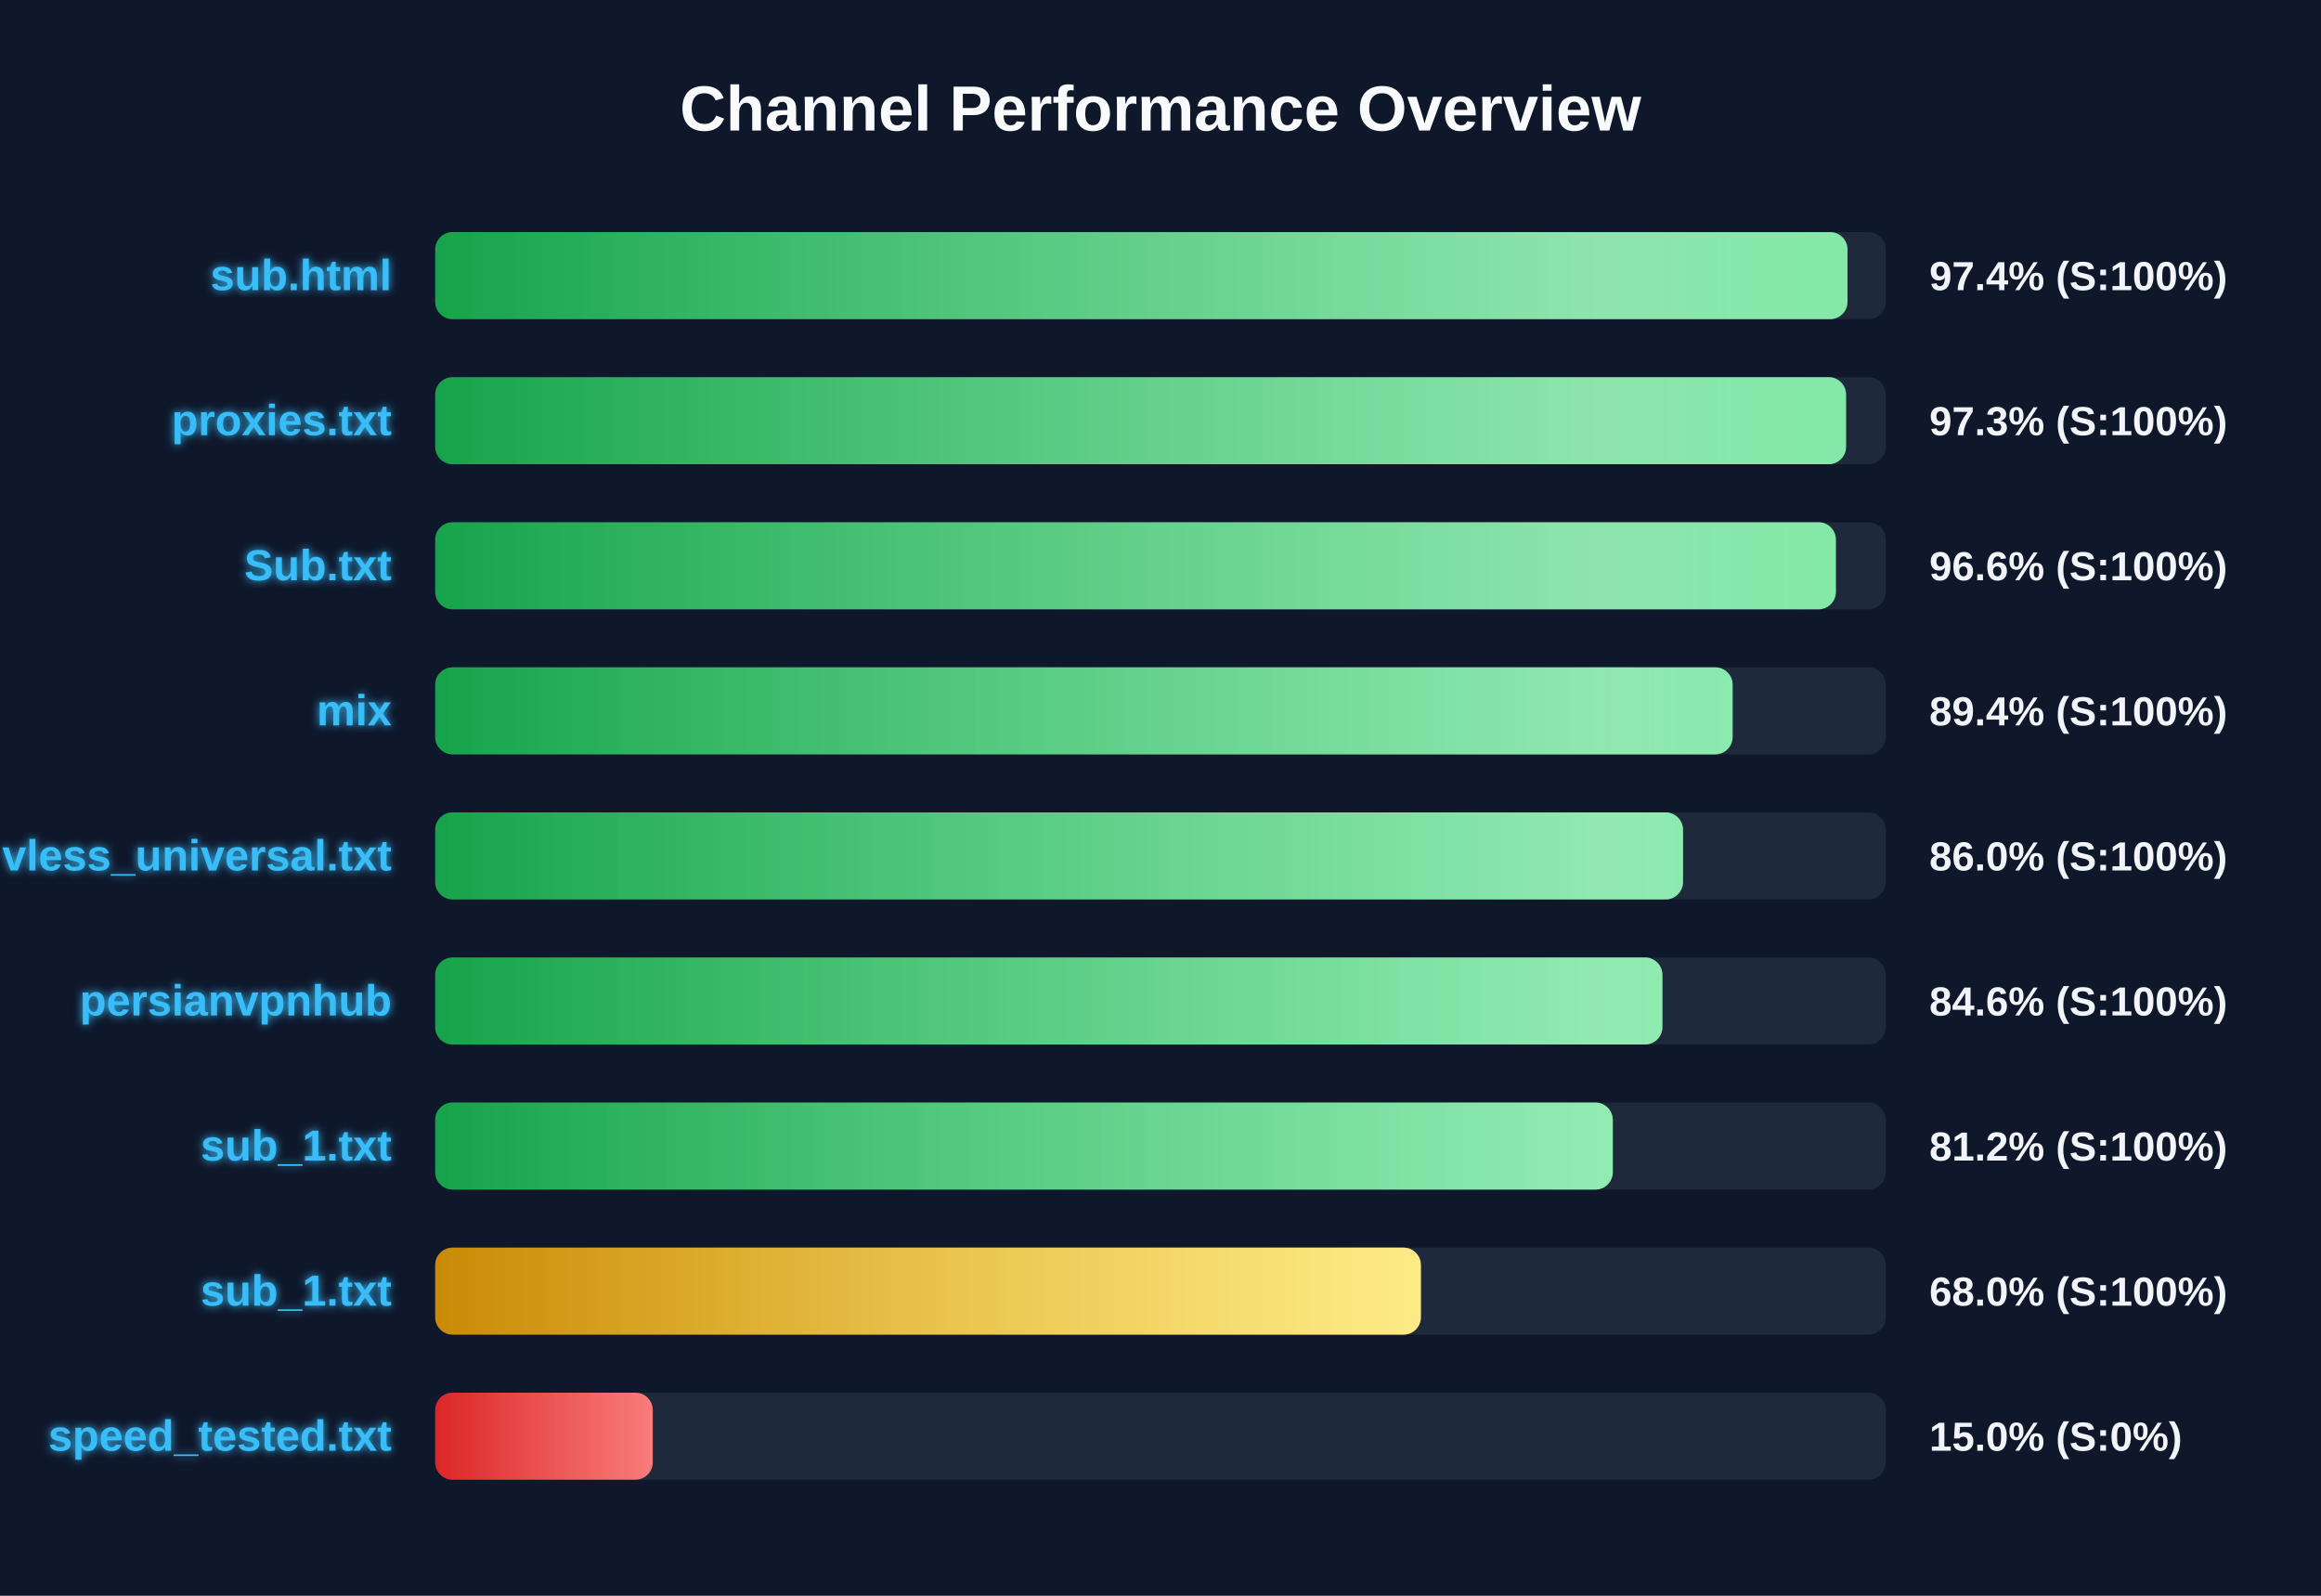
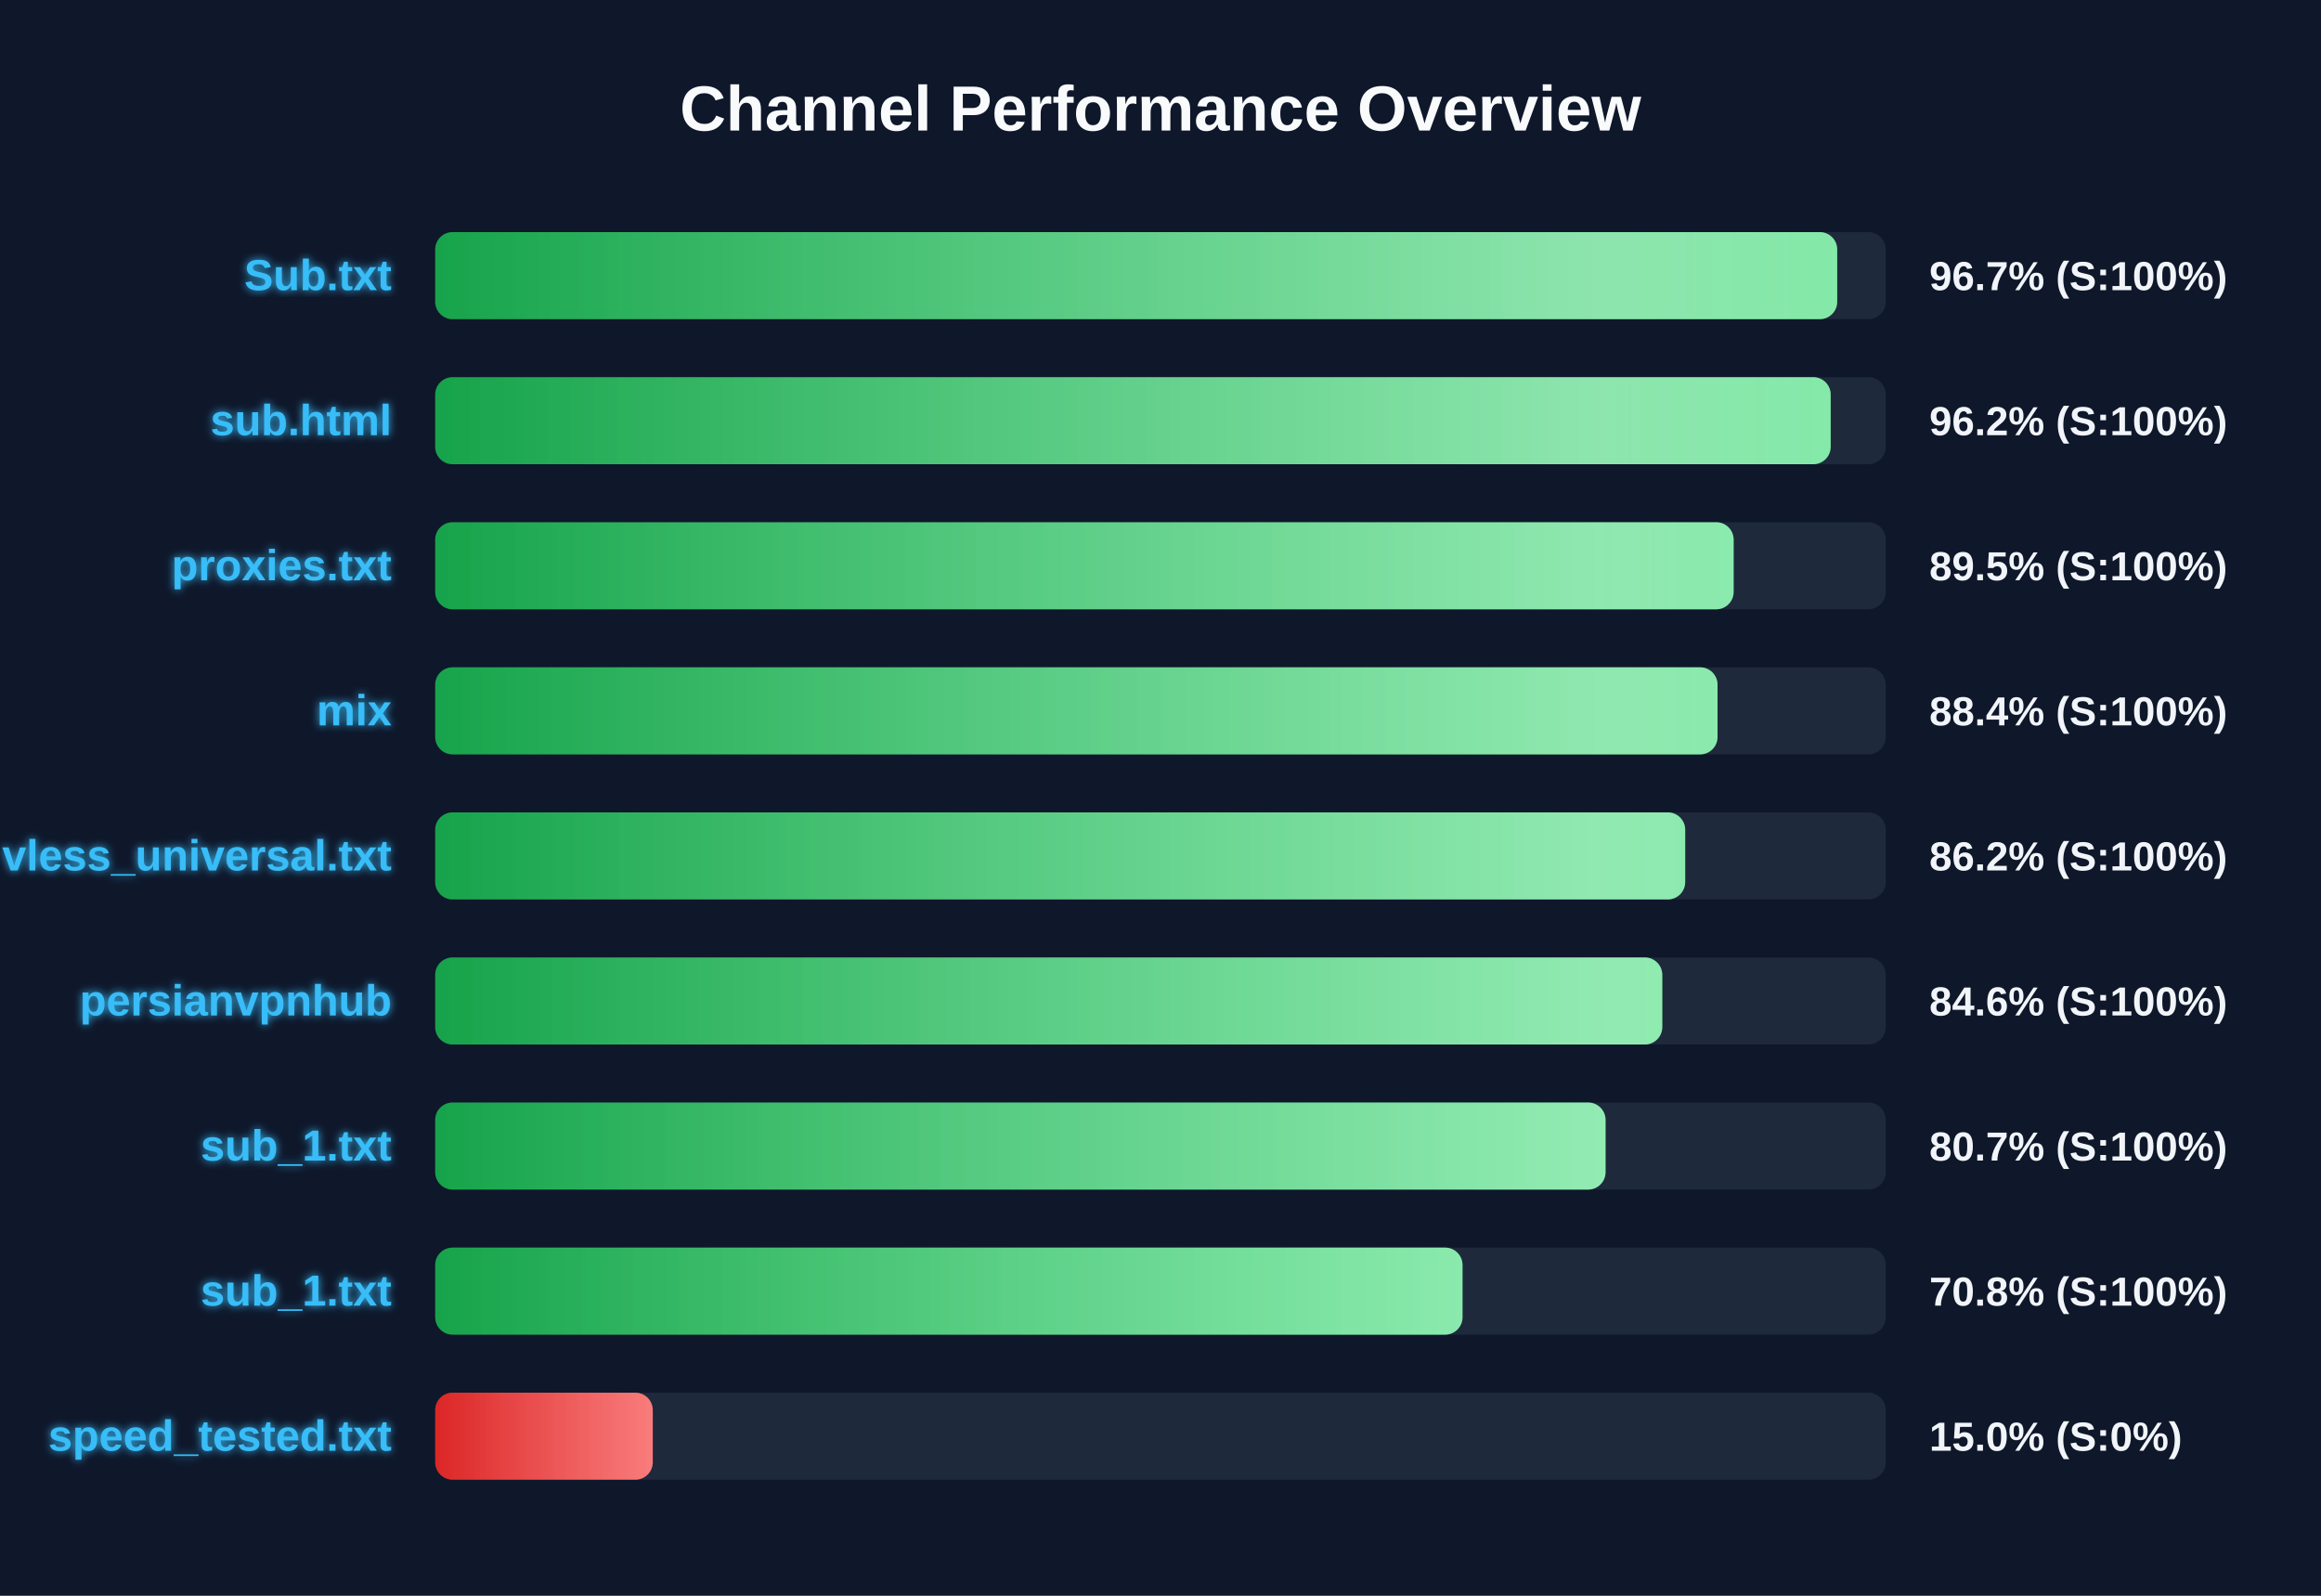
<svg xmlns="http://www.w3.org/2000/svg" width="800" height="550" version="1.1">
  <defs>
    <linearGradient id="grad-green" x1="0%" y1="0%" x2="100%" y2="0%">
      <stop offset="0%" stop-color="#16a34a" />
      <stop offset="100%" stop-color="#4ade80" />
    </linearGradient>
    <linearGradient id="grad-yellow" x1="0%" y1="0%" x2="100%" y2="0%">
      <stop offset="0%" stop-color="#ca8a04" />
      <stop offset="100%" stop-color="#fde047" />
    </linearGradient>
    <linearGradient id="grad-red" x1="0%" y1="0%" x2="100%" y2="0%">
      <stop offset="0%" stop-color="#dc2626" />
      <stop offset="100%" stop-color="#f87171" />
    </linearGradient>
    <linearGradient id="shimmer" x1="0%" y1="0%" x2="100%" y2="0%">
      <stop offset="0%" stop-color="rgba(255,255,255,0)" />
      <stop offset="50%" stop-color="rgba(255,255,255,0.4)" />
      <stop offset="100%" stop-color="rgba(255,255,255,0)" />
    </linearGradient>
    <filter id="glow" x="-20%" y="-20%" width="140%" height="140%">
      <feGaussianBlur stdDeviation="1.5" result="blur" />
      <feComposite in="SourceGraphic" in2="blur" operator="over" />
    </filter>
  </defs>
  <style>
        .bg-rect { fill: #0f172a; }
        .title { font: bold 22px 'Segoe UI', Arial, sans-serif; fill: #f8fafc; }
        .row { font: bold 15px 'Segoe UI', Arial, sans-serif; fill: #38bdf8; filter: url(#glow); }
        .score { font: bold 14px 'Segoe UI', Arial, sans-serif; fill: #f1f5f9; }
        @keyframes shimmer-anim {
            0% { transform: translateX(-100%); }
            100% { transform: translateX(200%); }
        }
        .shimmer-rect {
            animation: shimmer-anim 2.5s infinite linear;
        }
    </style>
  <rect width="100%" height="100%" class="bg-rect" />
  <text x="400" y="45" text-anchor="middle" class="title">Channel Performance Overview</text>
  <rect x="150" y="80" width="500" height="30" fill="#1e293b" rx="6" />
  <clipPath id="clip-0">
-     <rect x="150" y="80" width="486.8" height="30" rx="6" />
+     <rect x="150" y="80" width="483.25" height="30" rx="6" />
  </clipPath>
-   <rect x="150" y="80" width="486.8" height="30" fill="url(#grad-green)" rx="6" />
+   <rect x="150" y="80" width="483.25" height="30" fill="url(#grad-green)" rx="6" />
  <g clip-path="url(#clip-0)">
    <rect x="150" y="80" width="100%" height="30" fill="url(#shimmer)" class="shimmer-rect" />
  </g>
-   <text x="135" y="100" text-anchor="end" class="row">sub.html</text>
-   <text x="665" y="100" text-anchor="start" class="score">97.4% (S:100%)</text>
+   <text x="135" y="100" text-anchor="end" class="row">Sub.txt</text>
+   <text x="665" y="100" text-anchor="start" class="score">96.7% (S:100%)</text>
  <rect x="150" y="130" width="500" height="30" fill="#1e293b" rx="6" />
  <clipPath id="clip-1">
-     <rect x="150" y="130" width="486.3" height="30" rx="6" />
+     <rect x="150" y="130" width="481.0" height="30" rx="6" />
  </clipPath>
-   <rect x="150" y="130" width="486.3" height="30" fill="url(#grad-green)" rx="6" />
+   <rect x="150" y="130" width="481.0" height="30" fill="url(#grad-green)" rx="6" />
  <g clip-path="url(#clip-1)">
    <rect x="150" y="130" width="100%" height="30" fill="url(#shimmer)" class="shimmer-rect" />
  </g>
-   <text x="135" y="150" text-anchor="end" class="row">proxies.txt</text>
-   <text x="665" y="150" text-anchor="start" class="score">97.3% (S:100%)</text>
+   <text x="135" y="150" text-anchor="end" class="row">sub.html</text>
+   <text x="665" y="150" text-anchor="start" class="score">96.2% (S:100%)</text>
  <rect x="150" y="180" width="500" height="30" fill="#1e293b" rx="6" />
  <clipPath id="clip-2">
-     <rect x="150" y="180" width="482.8" height="30" rx="6" />
+     <rect x="150" y="180" width="447.55" height="30" rx="6" />
  </clipPath>
-   <rect x="150" y="180" width="482.8" height="30" fill="url(#grad-green)" rx="6" />
+   <rect x="150" y="180" width="447.55" height="30" fill="url(#grad-green)" rx="6" />
  <g clip-path="url(#clip-2)">
    <rect x="150" y="180" width="100%" height="30" fill="url(#shimmer)" class="shimmer-rect" />
  </g>
-   <text x="135" y="200" text-anchor="end" class="row">Sub.txt</text>
-   <text x="665" y="200" text-anchor="start" class="score">96.6% (S:100%)</text>
+   <text x="135" y="200" text-anchor="end" class="row">proxies.txt</text>
+   <text x="665" y="200" text-anchor="start" class="score">89.5% (S:100%)</text>
  <rect x="150" y="230" width="500" height="30" fill="#1e293b" rx="6" />
  <clipPath id="clip-3">
-     <rect x="150" y="230" width="447.2" height="30" rx="6" />
+     <rect x="150" y="230" width="442.0" height="30" rx="6" />
  </clipPath>
-   <rect x="150" y="230" width="447.2" height="30" fill="url(#grad-green)" rx="6" />
+   <rect x="150" y="230" width="442.0" height="30" fill="url(#grad-green)" rx="6" />
  <g clip-path="url(#clip-3)">
    <rect x="150" y="230" width="100%" height="30" fill="url(#shimmer)" class="shimmer-rect" />
  </g>
  <text x="135" y="250" text-anchor="end" class="row">mix</text>
-   <text x="665" y="250" text-anchor="start" class="score">89.4% (S:100%)</text>
+   <text x="665" y="250" text-anchor="start" class="score">88.4% (S:100%)</text>
  <rect x="150" y="280" width="500" height="30" fill="#1e293b" rx="6" />
  <clipPath id="clip-4">
-     <rect x="150" y="280" width="430.1" height="30" rx="6" />
+     <rect x="150" y="280" width="430.85" height="30" rx="6" />
  </clipPath>
-   <rect x="150" y="280" width="430.1" height="30" fill="url(#grad-green)" rx="6" />
+   <rect x="150" y="280" width="430.85" height="30" fill="url(#grad-green)" rx="6" />
  <g clip-path="url(#clip-4)">
    <rect x="150" y="280" width="100%" height="30" fill="url(#shimmer)" class="shimmer-rect" />
  </g>
  <text x="135" y="300" text-anchor="end" class="row">vless_universal.txt</text>
-   <text x="665" y="300" text-anchor="start" class="score">86.0% (S:100%)</text>
+   <text x="665" y="300" text-anchor="start" class="score">86.2% (S:100%)</text>
  <rect x="150" y="330" width="500" height="30" fill="#1e293b" rx="6" />
  <clipPath id="clip-5">
-     <rect x="150" y="330" width="423.0" height="30" rx="6" />
+     <rect x="150" y="330" width="422.95" height="30" rx="6" />
  </clipPath>
-   <rect x="150" y="330" width="423.0" height="30" fill="url(#grad-green)" rx="6" />
+   <rect x="150" y="330" width="422.95" height="30" fill="url(#grad-green)" rx="6" />
  <g clip-path="url(#clip-5)">
    <rect x="150" y="330" width="100%" height="30" fill="url(#shimmer)" class="shimmer-rect" />
  </g>
  <text x="135" y="350" text-anchor="end" class="row">persianvpnhub</text>
  <text x="665" y="350" text-anchor="start" class="score">84.6% (S:100%)</text>
  <rect x="150" y="380" width="500" height="30" fill="#1e293b" rx="6" />
  <clipPath id="clip-6">
-     <rect x="150" y="380" width="405.9" height="30" rx="6" />
+     <rect x="150" y="380" width="403.4" height="30" rx="6" />
  </clipPath>
-   <rect x="150" y="380" width="405.9" height="30" fill="url(#grad-green)" rx="6" />
+   <rect x="150" y="380" width="403.4" height="30" fill="url(#grad-green)" rx="6" />
  <g clip-path="url(#clip-6)">
    <rect x="150" y="380" width="100%" height="30" fill="url(#shimmer)" class="shimmer-rect" />
  </g>
  <text x="135" y="400" text-anchor="end" class="row">sub_1.txt</text>
-   <text x="665" y="400" text-anchor="start" class="score">81.2% (S:100%)</text>
+   <text x="665" y="400" text-anchor="start" class="score">80.7% (S:100%)</text>
  <rect x="150" y="430" width="500" height="30" fill="#1e293b" rx="6" />
  <clipPath id="clip-7">
-     <rect x="150" y="430" width="339.75" height="30" rx="6" />
+     <rect x="150" y="430" width="354.1" height="30" rx="6" />
  </clipPath>
-   <rect x="150" y="430" width="339.75" height="30" fill="url(#grad-yellow)" rx="6" />
+   <rect x="150" y="430" width="354.1" height="30" fill="url(#grad-green)" rx="6" />
  <g clip-path="url(#clip-7)">
    <rect x="150" y="430" width="100%" height="30" fill="url(#shimmer)" class="shimmer-rect" />
  </g>
  <text x="135" y="450" text-anchor="end" class="row">sub_1.txt</text>
-   <text x="665" y="450" text-anchor="start" class="score">68.0% (S:100%)</text>
+   <text x="665" y="450" text-anchor="start" class="score">70.8% (S:100%)</text>
  <rect x="150" y="480" width="500" height="30" fill="#1e293b" rx="6" />
  <clipPath id="clip-8">
    <rect x="150" y="480" width="75.0" height="30" rx="6" />
  </clipPath>
  <rect x="150" y="480" width="75.0" height="30" fill="url(#grad-red)" rx="6" />
  <g clip-path="url(#clip-8)">
    <rect x="150" y="480" width="100%" height="30" fill="url(#shimmer)" class="shimmer-rect" />
  </g>
  <text x="135" y="500" text-anchor="end" class="row">speed_tested.txt</text>
  <text x="665" y="500" text-anchor="start" class="score">15.0% (S:0%)</text>
</svg>
